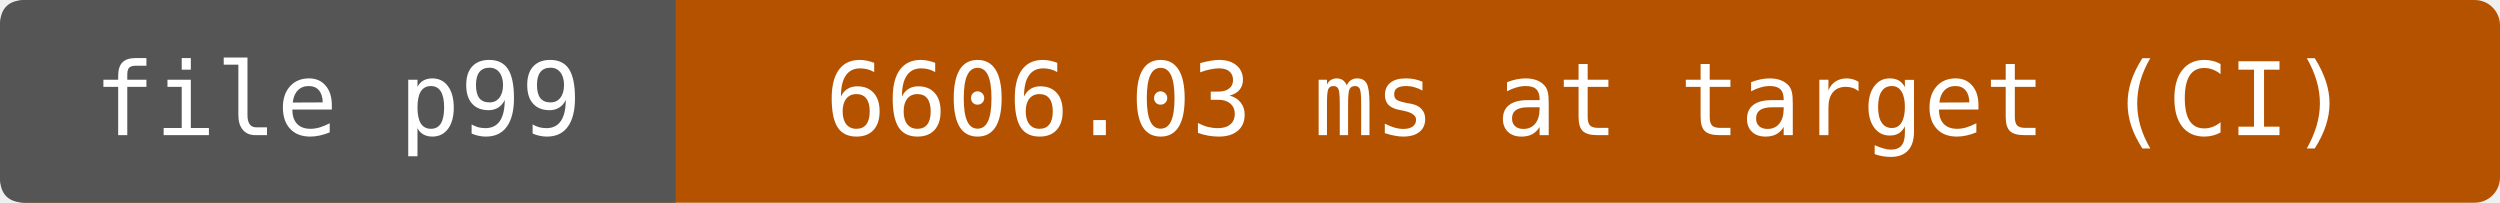
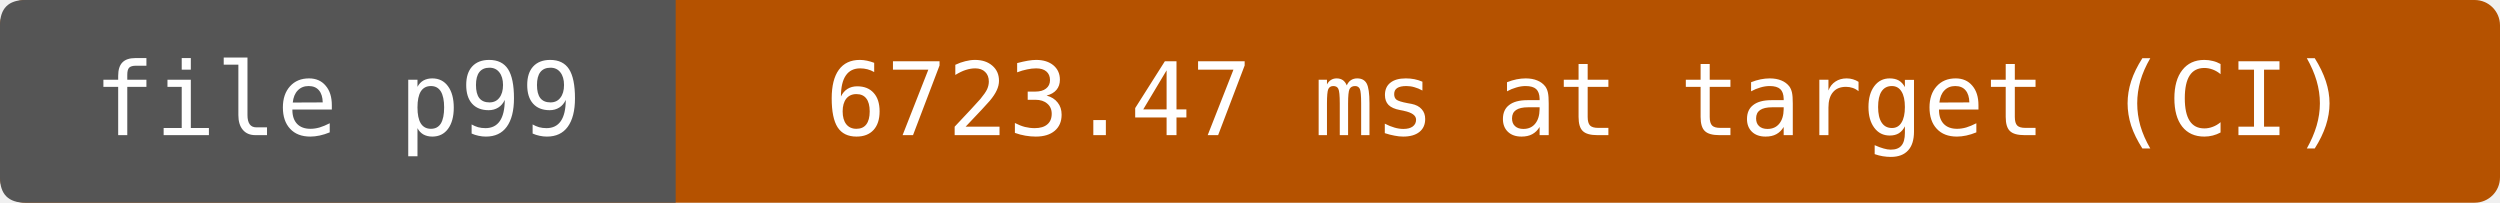
- <svg xmlns="http://www.w3.org/2000/svg" width="296" height="24" viewBox="0 0 296 24" role="img" aria-label="file p99: 6606.03 ms at target (CI)">
+ <svg xmlns="http://www.w3.org/2000/svg" width="296" height="24" viewBox="0 0 296 24" role="img" aria-label="file p99: 6723.47 ms at target (CI)">
  <rect width="296" height="24" rx="3" fill="#b55200" />
  <path d="M3 0H80V24H3Q0 24 0 21V3Q0 0 3 0" fill="#555" />
  <g fill="#fff" text-anchor="middle" font-family="DejaVu Sans Mono,monospace" font-size="12">
    <text x="40" y="16">file p99</text>
-     <text x="188" y="16">6606.03 ms at target (CI)</text>
+     <text x="188" y="16">6723.47 ms at target (CI)</text>
  </g>
</svg>
